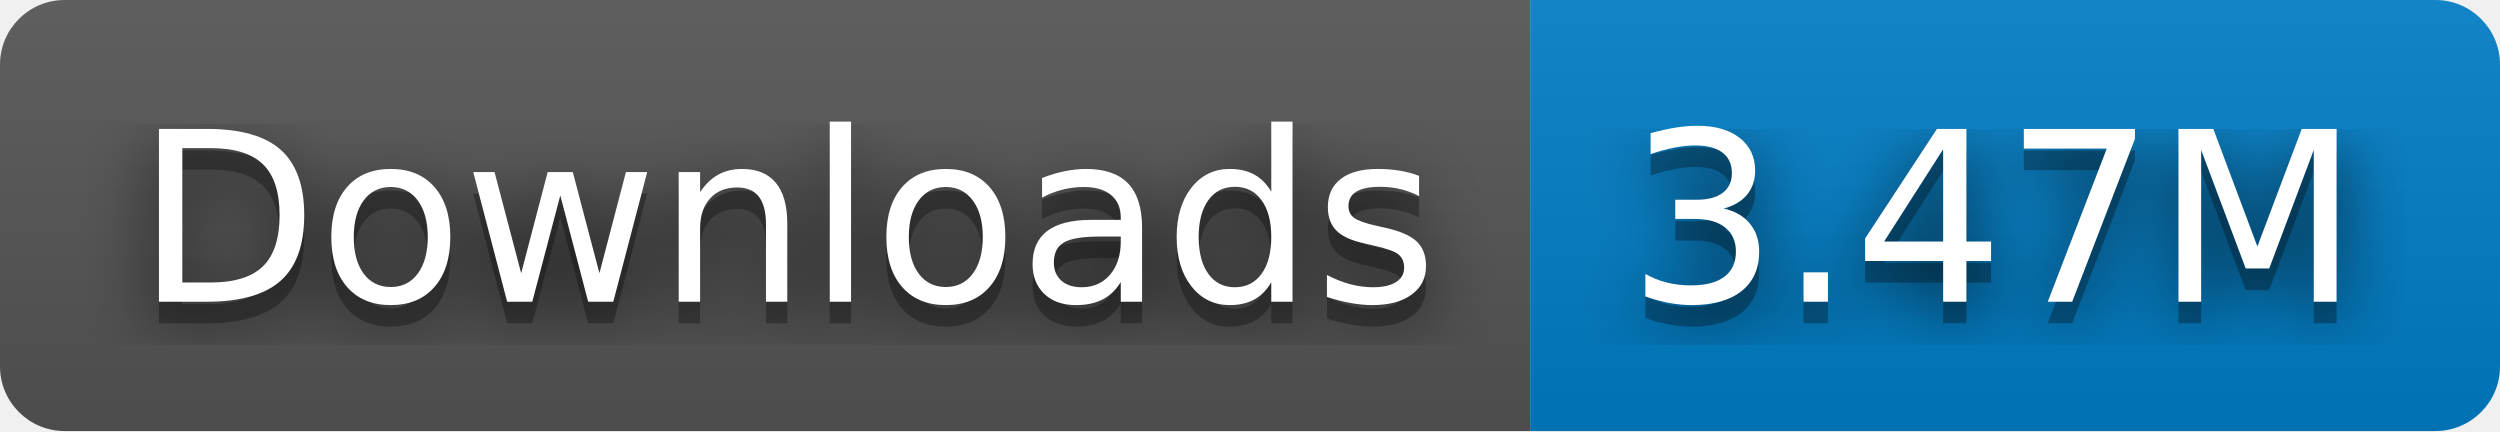
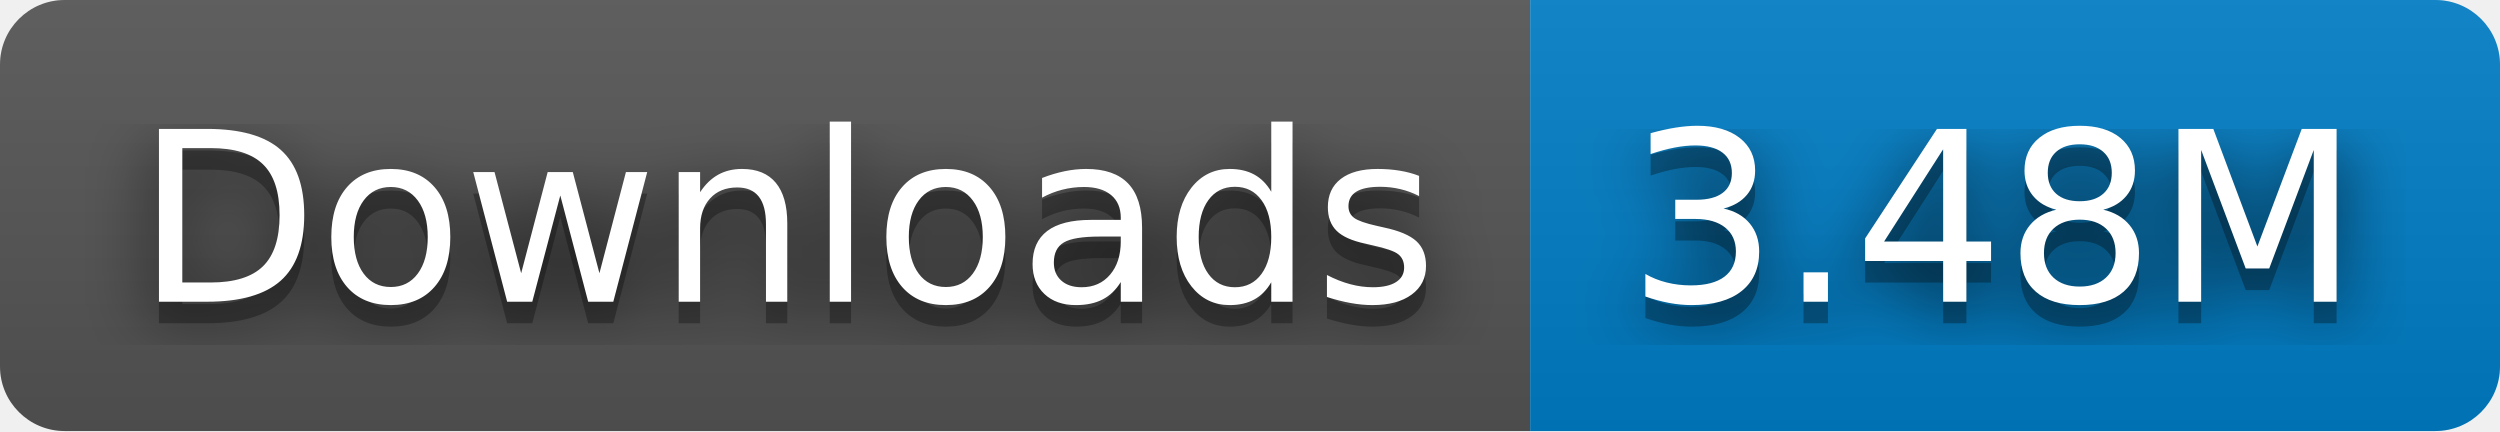
- <svg xmlns="http://www.w3.org/2000/svg" width="116" height="20" role="img" aria-label="Downloads: 3.47M">
+ <svg xmlns="http://www.w3.org/2000/svg" width="116" height="20" role="img" aria-label="Downloads: 3.48M">
  <filter id="blur">
    <feGaussianBlur stdDeviation="16" />
  </filter>
  <linearGradient id="s" x2="0" y2="100%">
    <stop offset="0" stop-color="#bbb" stop-opacity=".1" />
    <stop offset="1" stop-opacity=".1" />
  </linearGradient>
  <clipPath id="r">
    <rect width="116" height="20" rx="3" />
  </clipPath>
  <g clip-path="url(#r)">
    <rect width="71" height="20" fill="#555" />
    <rect x="71" width="45" height="20" fill="#007ec6" />
    <rect width="116" height="20" fill="url(#s)" />
  </g>
  <g fill="#fff" text-anchor="middle" font-family="Verdana,Geneva,DejaVu Sans,sans-serif" text-rendering="geometricPrecision" font-size="110">
    <g transform="scale(.1)">
      <g aria-hidden="true" fill="#010101">
        <text x="365" y="150" fill-opacity=".8" filter="url(#blur)" textLength="610">Downloads</text>
        <text x="365" y="150" fill-opacity=".3" textLength="610">Downloads</text>
      </g>
      <text x="365" y="140" textLength="610">Downloads</text>
    </g>
    <g transform="scale(.1)">
      <g aria-hidden="true" fill="#010101">
-         <text x="925" y="150" fill-opacity=".8" filter="url(#blur)" textLength="350">3.47M</text>
-         <text x="925" y="150" fill-opacity=".3" textLength="350">3.47M</text>
+         <text x="925" y="150" fill-opacity=".8" filter="url(#blur)" textLength="350">3.48M</text>
+         <text x="925" y="150" fill-opacity=".3" textLength="350">3.48M</text>
      </g>
-       <text x="925" y="140" textLength="350">3.47M</text>
+       <text x="925" y="140" textLength="350">3.48M</text>
    </g>
  </g>
</svg>
